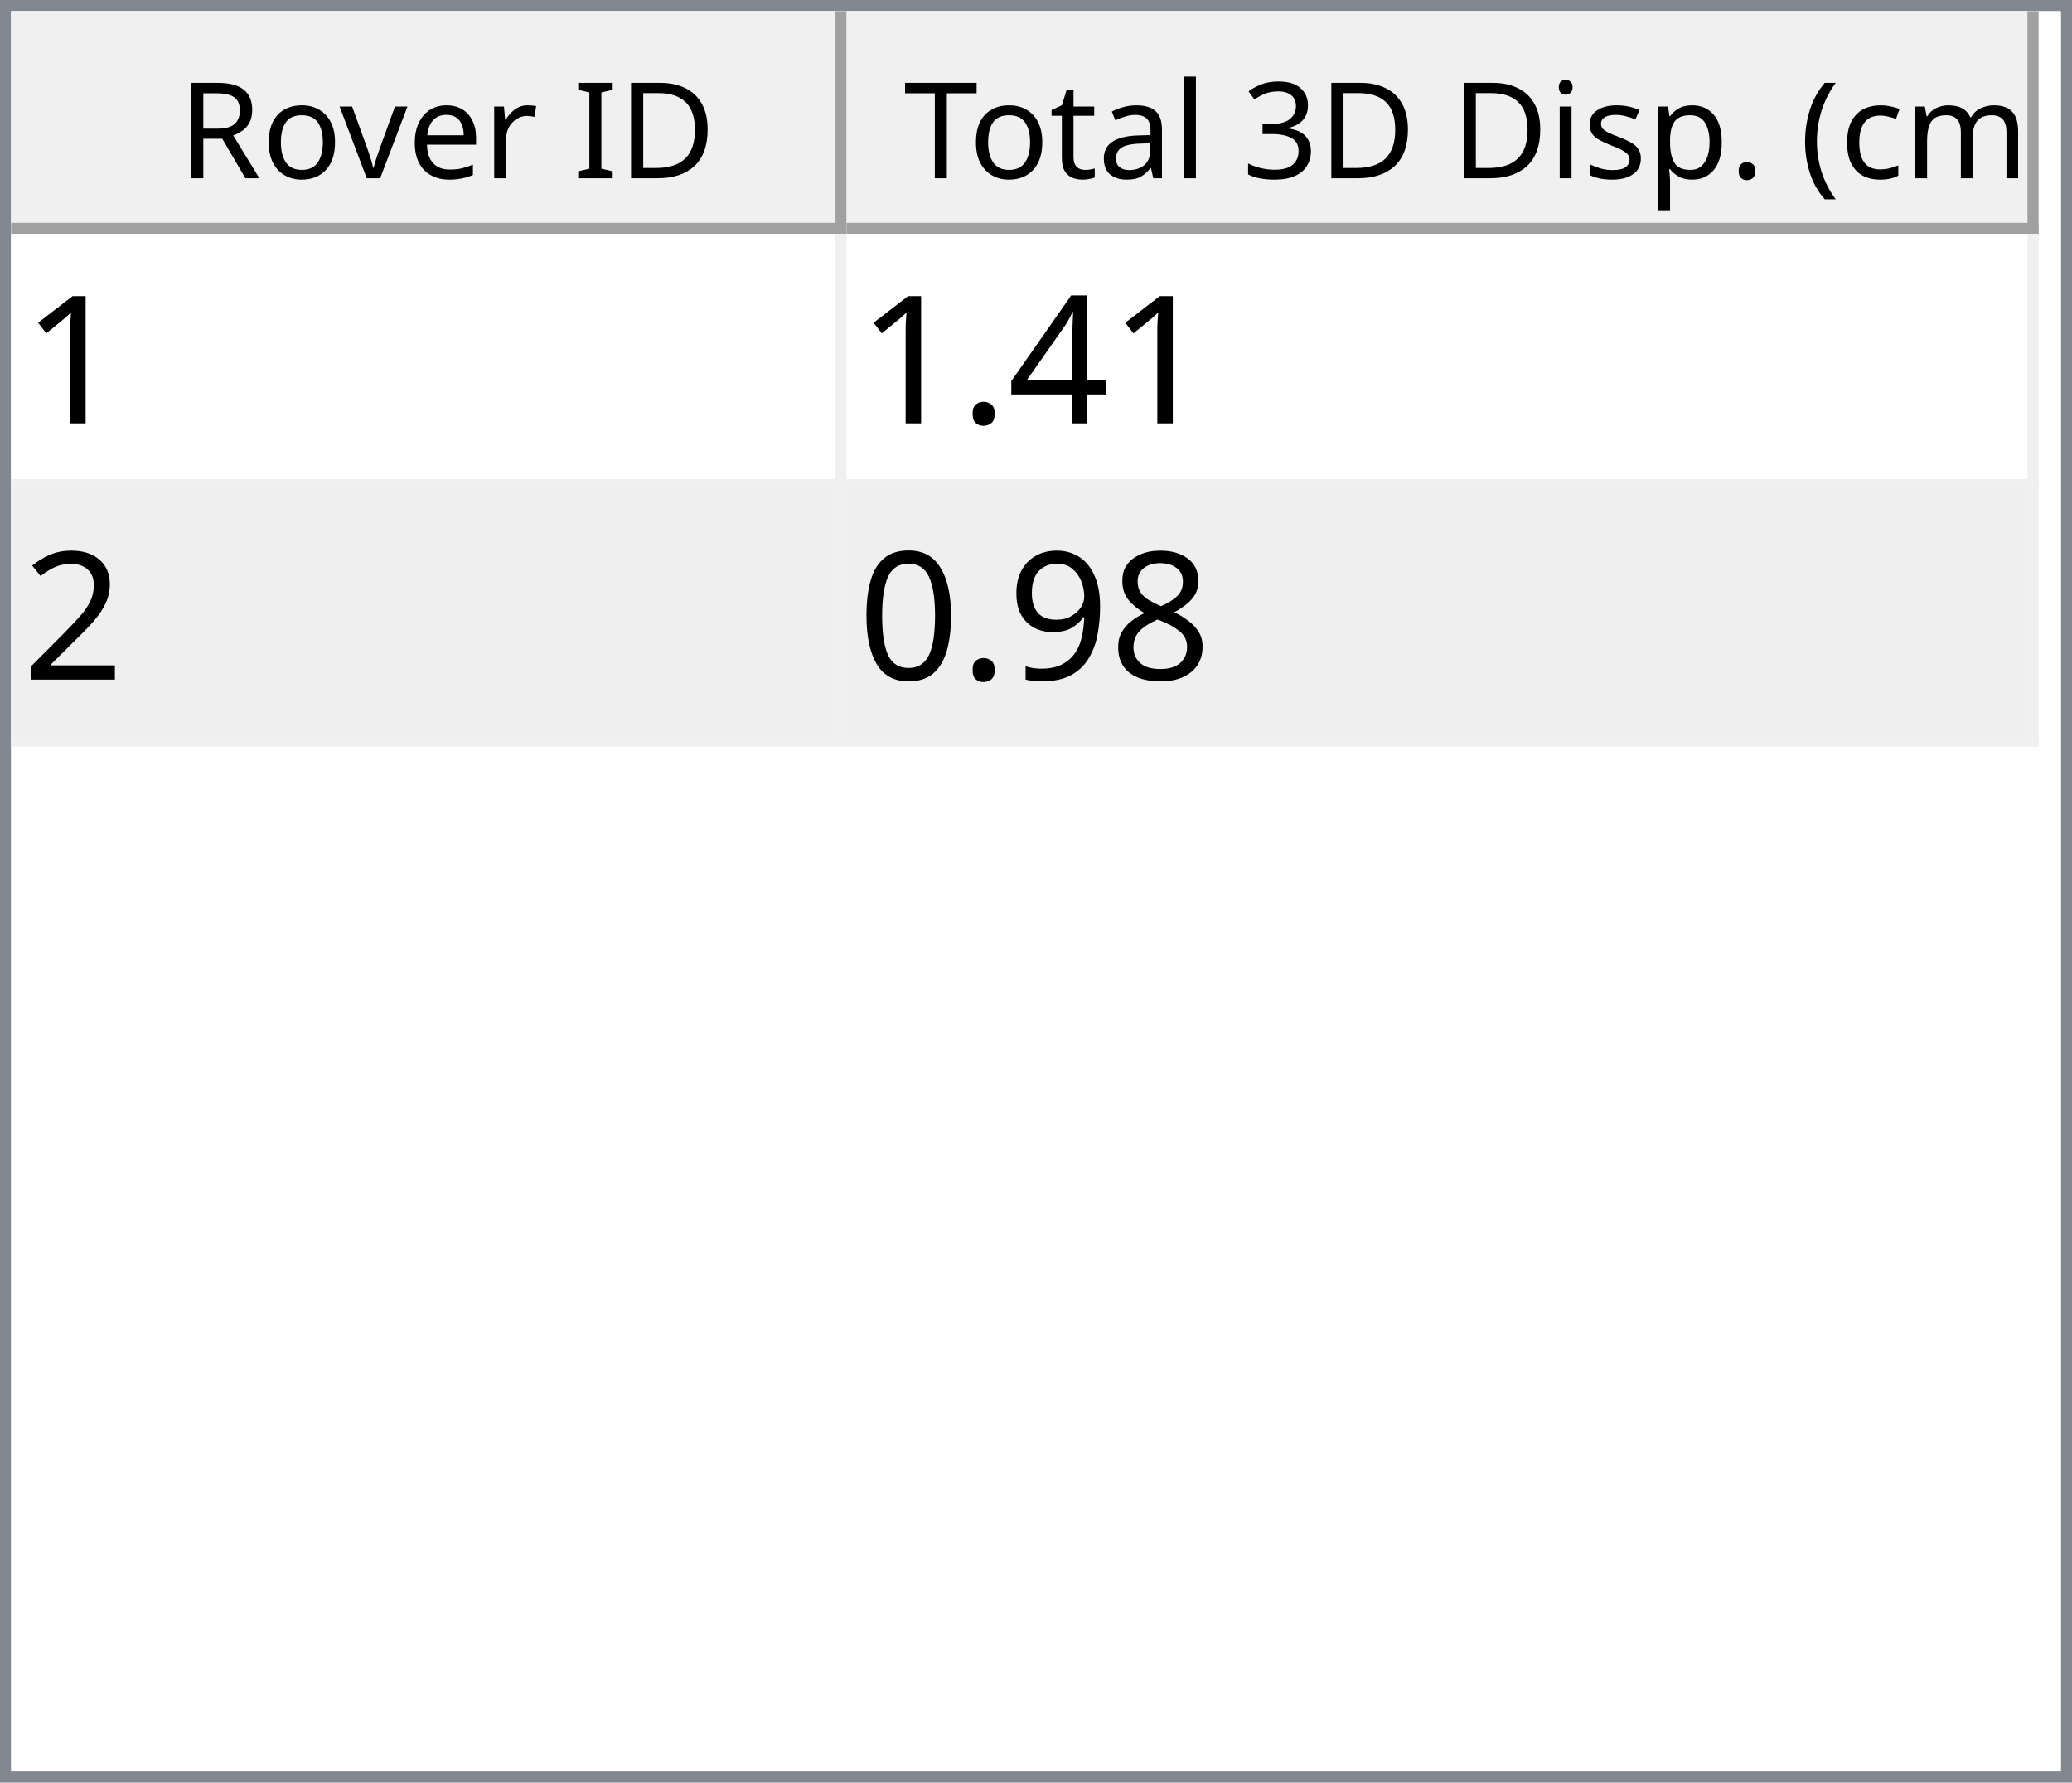
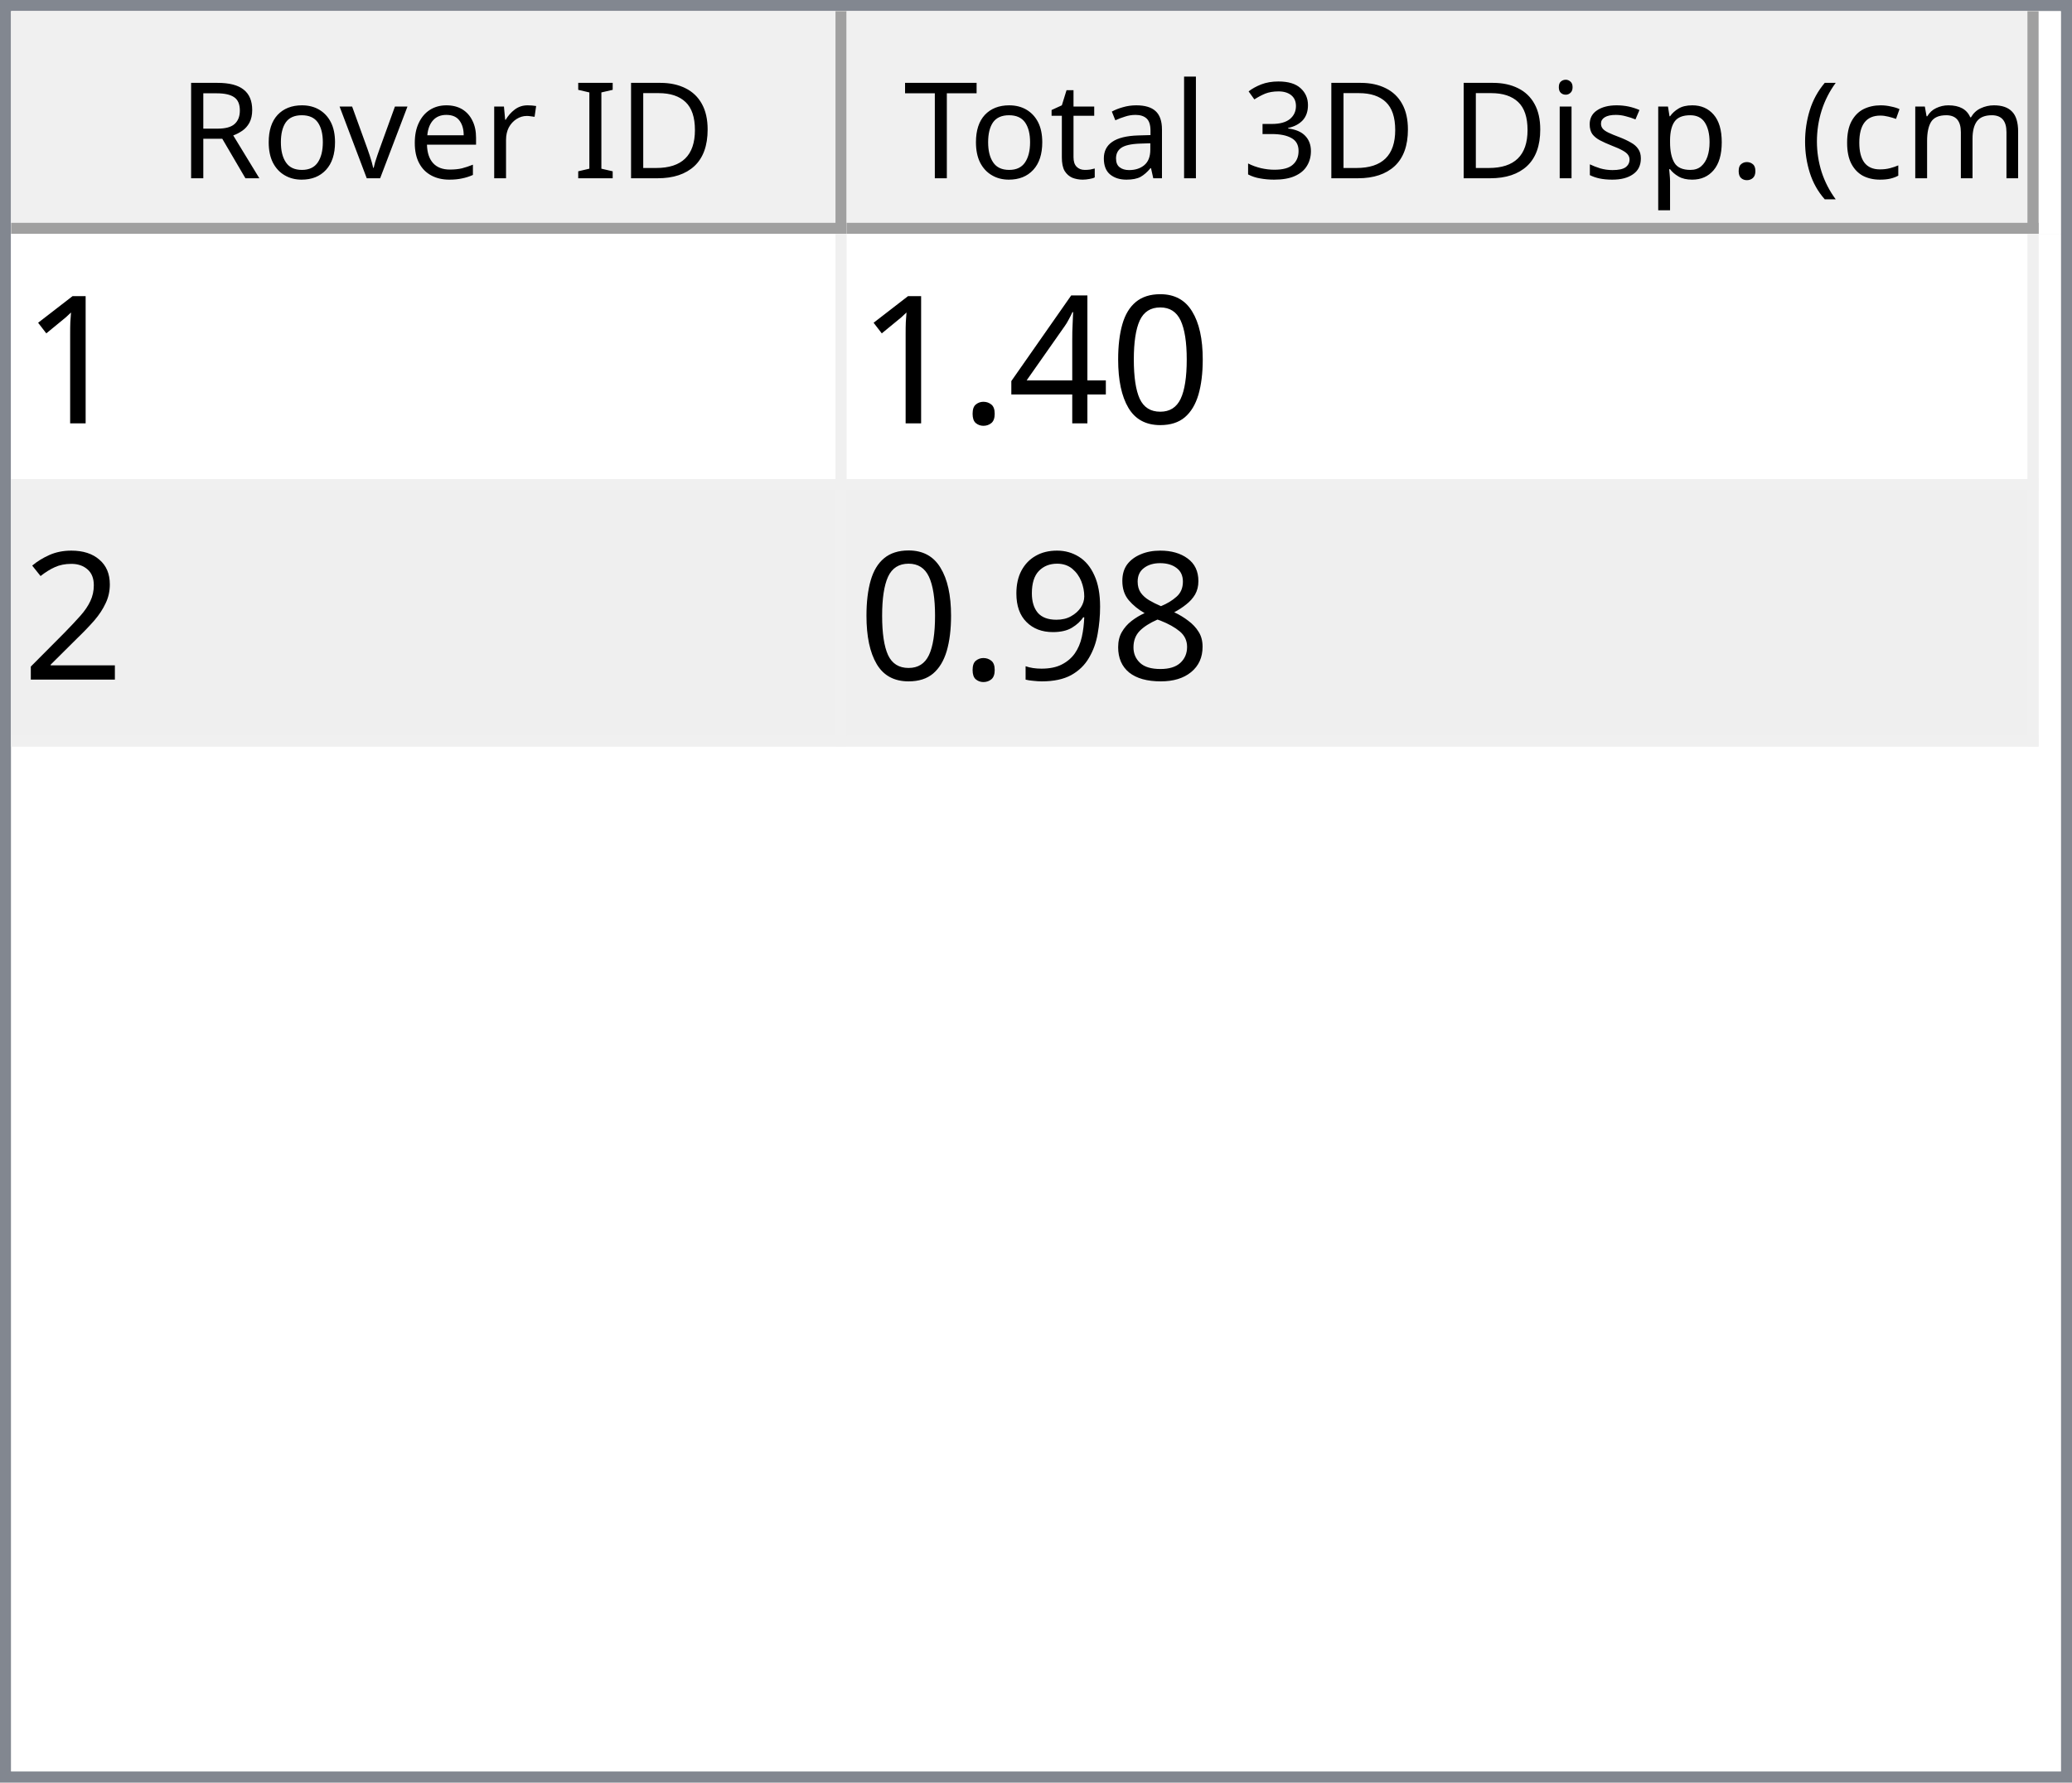
<svg xmlns="http://www.w3.org/2000/svg" style="fill-opacity:1; color-rendering:auto; color-interpolation:auto; text-rendering:auto; stroke:black; stroke-linecap:square; stroke-miterlimit:10; shape-rendering:auto; stroke-opacity:1; fill:black; stroke-dasharray:none; font-weight:normal; stroke-width:1; font-family:'Dialog'; font-style:normal; stroke-linejoin:miter; font-size:12px; stroke-dashoffset:0; image-rendering:auto;" width="186" height="160">
  <defs id="genericDefs" />
  <g>
    <defs id="defs1">
      <clipPath clipPathUnits="userSpaceOnUse" id="clipPath1">
        <path d="M0 0 L186 0 L186 160 L0 160 L0 0 Z" />
      </clipPath>
      <clipPath clipPathUnits="userSpaceOnUse" id="clipPath2">
        <path d="M0 0 L0 160 L186 160 L186 0 Z" />
      </clipPath>
      <clipPath clipPathUnits="userSpaceOnUse" id="clipPath3">
        <path d="M0 0 L0 20 L184 20 L184 0 Z" />
      </clipPath>
      <clipPath clipPathUnits="userSpaceOnUse" id="clipPath4">
        <path d="M0 0 L0 20 L75 20 L75 0 Z" />
      </clipPath>
      <clipPath clipPathUnits="userSpaceOnUse" id="clipPath5">
        <path d="M1 1 L1 19 L74 19 L74 1 Z" />
      </clipPath>
      <clipPath clipPathUnits="userSpaceOnUse" id="clipPath6">
        <path d="M0 0 L0 18 L73 18 L73 0 Z" />
      </clipPath>
      <clipPath clipPathUnits="userSpaceOnUse" id="clipPath7">
        <path d="M-0.5 -0.5 L-0.5 19.5 L74.5 19.5 L74.5 -0.5 Z" />
      </clipPath>
      <clipPath clipPathUnits="userSpaceOnUse" id="clipPath8">
        <path d="M0 0 L0 20 L107 20 L107 0 Z" />
      </clipPath>
      <clipPath clipPathUnits="userSpaceOnUse" id="clipPath9">
        <path d="M1 1 L1 19 L106 19 L106 1 Z" />
      </clipPath>
      <clipPath clipPathUnits="userSpaceOnUse" id="clipPath10">
        <path d="M0 0 L0 18 L105 18 L105 0 Z" />
      </clipPath>
      <clipPath clipPathUnits="userSpaceOnUse" id="clipPath11">
        <path d="M-0.5 -0.5 L-0.5 19.5 L106.5 19.5 L106.5 -0.5 Z" />
      </clipPath>
      <clipPath clipPathUnits="userSpaceOnUse" id="clipPath12">
        <path d="M0 0 L0 138 L184 138 L184 0 Z" />
      </clipPath>
      <clipPath clipPathUnits="userSpaceOnUse" id="clipPath13">
        <path d="M0 0 L0 46 L182 46 L182 0 Z" />
      </clipPath>
      <clipPath clipPathUnits="userSpaceOnUse" id="clipPath14">
        <path d="M-0.5 -0.5 L-0.5 45.5 L181.5 45.5 L181.5 -0.5 Z" />
      </clipPath>
      <clipPath clipPathUnits="userSpaceOnUse" id="clipPath15">
        <path d="M0 0 L0 22 L74 22 L74 0 Z" />
      </clipPath>
      <clipPath clipPathUnits="userSpaceOnUse" id="clipPath16">
        <path d="M0 0 L0 22 L106 22 L106 0 Z" />
      </clipPath>
      <font horiz-adv-x="64.551" id="font1">
        <font-face ascent="107.91" descent="25.098" units-per-em="100" style="font-style:normal; font-family:Segoe UI; font-weight:normal;" />
        <missing-glyph horiz-adv-x="64.551" d="M8.109 0 L8.109 68.266 L56.453 68.266 L56.453 0 L8.109 0 ZM15.328 7.234 L49.219 7.234 L49.219 61.031 L15.328 61.031 L15.328 7.234 Z" />
        <glyph unicode="D" horiz-adv-x="70.117" d="M9.188 0 L9.188 70.016 L28.516 70.016 Q65.531 70.016 65.531 35.891 Q65.531 19.672 55.25 9.836 Q44.969 0 27.734 0 L9.188 0 ZM17.391 62.594 L17.391 7.422 L27.828 7.422 Q41.609 7.422 49.273 14.797 Q56.938 22.172 56.938 35.688 Q56.938 62.594 28.328 62.594 L17.391 62.594 Z" />
        <glyph unicode="I" horiz-adv-x="26.611" d="M17.391 0 L9.188 0 L9.188 70.016 L17.391 70.016 L17.391 0 Z" />
        <glyph unicode=" " horiz-adv-x="27.393" d="" />
        <glyph unicode="r" horiz-adv-x="34.766" d="M34.188 41.891 Q32.078 43.5 28.125 43.5 Q23 43.5 19.555 38.672 Q16.109 33.844 16.109 25.484 L16.109 0 L8.109 0 L8.109 50 L16.109 50 L16.109 39.703 L16.312 39.703 Q18.016 44.969 21.531 47.922 Q25.047 50.875 29.391 50.875 Q32.516 50.875 34.188 50.203 L34.188 41.891 Z" />
        <glyph unicode="e" horiz-adv-x="52.295" d="M48.297 23 L12.984 23 Q13.188 14.656 17.484 10.109 Q21.781 5.562 29.297 5.562 Q37.75 5.562 44.828 11.141 L44.828 3.609 Q38.234 -1.172 27.391 -1.172 Q16.797 -1.172 10.742 5.641 Q4.688 12.453 4.688 24.812 Q4.688 36.469 11.305 43.82 Q17.922 51.172 27.734 51.172 Q37.547 51.172 42.922 44.828 Q48.297 38.484 48.297 27.203 L48.297 23 ZM40.094 29.781 Q40.047 36.719 36.75 40.578 Q33.453 44.438 27.594 44.438 Q21.922 44.438 17.969 40.383 Q14.016 36.328 13.094 29.781 L40.094 29.781 Z" />
        <glyph unicode="v" horiz-adv-x="47.9" d="M47.406 50 L27.484 0 L19.625 0 L0.688 50 L9.469 50 L22.172 13.672 Q23.578 9.672 23.922 6.688 L24.125 6.688 Q24.609 10.453 25.688 13.484 L38.969 50 L47.406 50 Z" />
        <glyph unicode="o" horiz-adv-x="58.594" d="M29 -1.172 Q17.922 -1.172 11.305 5.836 Q4.688 12.844 4.688 24.422 Q4.688 37.016 11.57 44.094 Q18.453 51.172 30.172 51.172 Q41.359 51.172 47.633 44.289 Q53.906 37.406 53.906 25.203 Q53.906 13.234 47.141 6.031 Q40.375 -1.172 29 -1.172 ZM29.594 44.438 Q21.875 44.438 17.383 39.188 Q12.891 33.938 12.891 24.703 Q12.891 15.828 17.43 10.695 Q21.969 5.562 29.594 5.562 Q37.359 5.562 41.531 10.594 Q45.703 15.625 45.703 24.906 Q45.703 34.281 41.531 39.359 Q37.359 44.438 29.594 44.438 Z" />
        <glyph unicode="R" horiz-adv-x="59.814" d="M59.375 0 L49.609 0 L37.891 19.625 Q36.281 22.359 34.766 24.289 Q33.25 26.219 31.664 27.438 Q30.078 28.656 28.25 29.219 Q26.422 29.781 24.125 29.781 L17.391 29.781 L17.391 0 L9.188 0 L9.188 70.016 L30.078 70.016 Q34.672 70.016 38.555 68.867 Q42.438 67.719 45.289 65.375 Q48.141 63.031 49.758 59.547 Q51.375 56.062 51.375 51.375 Q51.375 47.703 50.273 44.656 Q49.172 41.609 47.148 39.211 Q45.125 36.812 42.266 35.133 Q39.406 33.453 35.844 32.516 L35.844 32.328 Q37.594 31.547 38.891 30.547 Q40.188 29.547 41.359 28.18 Q42.531 26.812 43.68 25.078 Q44.828 23.344 46.234 21.047 L59.375 0 ZM17.391 62.594 L17.391 37.203 L28.516 37.203 Q31.594 37.203 34.203 38.133 Q36.812 39.062 38.719 40.797 Q40.625 42.531 41.703 45.047 Q42.781 47.562 42.781 50.688 Q42.781 56.297 39.141 59.445 Q35.5 62.594 28.609 62.594 L17.391 62.594 Z" />
        <glyph unicode=")" horiz-adv-x="30.176" d="M8.297 -15.922 L1.172 -15.922 Q16.406 2.344 16.406 26.812 Q16.406 51.469 1.078 70.016 L8.297 70.016 Q23.531 52.156 23.531 26.703 Q23.531 1.375 8.297 -15.922 Z" />
        <glyph unicode="m" horiz-adv-x="86.133" d="M79.109 0 L71.094 0 L71.094 28.719 Q71.094 37.016 68.531 40.727 Q65.969 44.438 59.906 44.438 Q54.781 44.438 51.195 39.75 Q47.609 35.062 47.609 28.516 L47.609 0 L39.594 0 L39.594 29.688 Q39.594 44.438 28.219 44.438 Q22.953 44.438 19.531 40.016 Q16.109 35.594 16.109 28.516 L16.109 0 L8.109 0 L8.109 50 L16.109 50 L16.109 42.094 L16.312 42.094 Q21.625 51.172 31.844 51.172 Q36.969 51.172 40.773 48.312 Q44.578 45.453 46 40.828 Q51.562 51.172 62.594 51.172 Q79.109 51.172 79.109 30.812 L79.109 0 Z" />
        <glyph unicode="c" horiz-adv-x="46.191" d="M42.188 2.297 Q36.422 -1.172 28.516 -1.172 Q17.828 -1.172 11.258 5.789 Q4.688 12.75 4.688 23.828 Q4.688 36.188 11.766 43.68 Q18.844 51.172 30.672 51.172 Q37.25 51.172 42.281 48.734 L42.281 40.531 Q36.719 44.438 30.375 44.438 Q22.703 44.438 17.797 38.945 Q12.891 33.453 12.891 24.516 Q12.891 15.719 17.508 10.641 Q22.125 5.562 29.891 5.562 Q36.422 5.562 42.188 9.906 L42.188 2.297 Z" />
        <glyph unicode="(" horiz-adv-x="30.176" d="M29.109 -15.922 L21.969 -15.922 Q6.844 1.375 6.844 26.703 Q6.844 52.156 21.969 70.016 L29.203 70.016 Q13.875 51.469 13.875 26.812 Q13.875 2.344 29.109 -15.922 Z" />
        <glyph unicode="." horiz-adv-x="21.68" d="M10.891 -1.078 Q8.641 -1.078 7.055 0.539 Q5.469 2.156 5.469 4.391 Q5.469 6.641 7.055 8.273 Q8.641 9.906 10.891 9.906 Q13.188 9.906 14.797 8.273 Q16.406 6.641 16.406 4.391 Q16.406 2.156 14.797 0.539 Q13.188 -1.078 10.891 -1.078 Z" />
        <glyph unicode="p" horiz-adv-x="58.789" d="M16.312 7.234 L16.109 7.234 L16.109 -23 L8.109 -23 L8.109 50 L16.109 50 L16.109 41.219 L16.312 41.219 Q22.219 51.172 33.594 51.172 Q43.266 51.172 48.688 44.461 Q54.109 37.75 54.109 26.469 Q54.109 13.922 48 6.375 Q41.891 -1.172 31.297 -1.172 Q21.578 -1.172 16.312 7.234 ZM16.109 27.391 L16.109 20.406 Q16.109 14.203 20.141 9.883 Q24.172 5.562 30.375 5.562 Q37.641 5.562 41.773 11.133 Q45.906 16.703 45.906 26.609 Q45.906 34.969 42.047 39.703 Q38.188 44.438 31.594 44.438 Q24.609 44.438 20.359 39.578 Q16.109 34.719 16.109 27.391 Z" />
        <glyph unicode="s" horiz-adv-x="42.432" d="M5.078 1.812 L5.078 10.406 Q11.625 5.562 19.484 5.562 Q30.031 5.562 30.031 12.594 Q30.031 14.594 29.125 15.992 Q28.219 17.391 26.68 18.461 Q25.141 19.531 23.07 20.383 Q21 21.234 18.609 22.172 Q15.281 23.484 12.766 24.828 Q10.25 26.172 8.57 27.859 Q6.891 29.547 6.031 31.695 Q5.172 33.844 5.172 36.719 Q5.172 40.234 6.789 42.945 Q8.406 45.656 11.086 47.484 Q13.766 49.312 17.211 50.242 Q20.656 51.172 24.312 51.172 Q30.812 51.172 35.938 48.922 L35.938 40.828 Q30.422 44.438 23.25 44.438 Q21 44.438 19.195 43.922 Q17.391 43.406 16.094 42.477 Q14.797 41.547 14.086 40.258 Q13.375 38.969 13.375 37.406 Q13.375 35.453 14.086 34.133 Q14.797 32.812 16.164 31.789 Q17.531 30.766 19.484 29.938 Q21.438 29.109 23.922 28.125 Q27.25 26.859 29.883 25.516 Q32.516 24.172 34.375 22.484 Q36.234 20.797 37.234 18.602 Q38.234 16.406 38.234 13.375 Q38.234 9.672 36.602 6.938 Q34.969 4.203 32.234 2.398 Q29.5 0.594 25.93 -0.289 Q22.359 -1.172 18.453 -1.172 Q10.75 -1.172 5.078 1.812 Z" />
        <glyph unicode="i" horiz-adv-x="24.219" d="M12.203 62.703 Q10.062 62.703 8.547 64.164 Q7.031 65.625 7.031 67.875 Q7.031 70.125 8.547 71.609 Q10.062 73.094 12.203 73.094 Q14.406 73.094 15.945 71.609 Q17.484 70.125 17.484 67.875 Q17.484 65.719 15.945 64.211 Q14.406 62.703 12.203 62.703 ZM16.109 0 L8.109 0 L8.109 50 L16.109 50 L16.109 0 Z" />
        <glyph unicode="3" horiz-adv-x="53.906" d="M46.531 19.828 Q46.531 15.094 44.75 11.211 Q42.969 7.328 39.719 4.57 Q36.469 1.812 31.93 0.297 Q27.391 -1.219 21.922 -1.219 Q11.922 -1.219 6 2.594 L6 11.188 Q13.094 5.609 22.219 5.609 Q25.875 5.609 28.828 6.539 Q31.781 7.469 33.906 9.227 Q36.031 10.984 37.18 13.477 Q38.328 15.969 38.328 19.094 Q38.328 32.812 18.797 32.812 L12.984 32.812 L12.984 39.594 L18.5 39.594 Q35.797 39.594 35.797 52.484 Q35.797 64.406 22.609 64.406 Q15.188 64.406 8.688 59.422 L8.688 67.188 Q15.375 71.188 24.609 71.188 Q29 71.188 32.57 69.969 Q36.141 68.75 38.68 66.555 Q41.219 64.359 42.609 61.281 Q44 58.203 44 54.5 Q44 40.672 30.031 36.719 L30.031 36.531 Q33.594 36.141 36.625 34.797 Q39.656 33.453 41.852 31.305 Q44.047 29.156 45.289 26.25 Q46.531 23.344 46.531 19.828 Z" />
        <glyph unicode="l" horiz-adv-x="24.219" d="M16.109 0 L8.109 0 L8.109 74.031 L16.109 74.031 L16.109 0 Z" />
        <glyph unicode="a" horiz-adv-x="50.879" d="M43.891 0 L35.891 0 L35.891 7.812 L35.688 7.812 Q30.469 -1.172 20.312 -1.172 Q12.844 -1.172 8.617 2.781 Q4.391 6.734 4.391 13.281 Q4.391 27.297 20.906 29.594 L35.891 31.688 Q35.891 44.438 25.594 44.438 Q16.547 44.438 9.281 38.281 L9.281 46.484 Q16.656 51.172 26.266 51.172 Q43.891 51.172 43.891 32.516 L43.891 0 ZM35.891 25.297 L23.828 23.641 Q18.266 22.859 15.43 20.875 Q12.594 18.891 12.594 13.875 Q12.594 10.203 15.211 7.883 Q17.828 5.562 22.172 5.562 Q28.125 5.562 32.008 9.742 Q35.891 13.922 35.891 20.312 L35.891 25.297 Z" />
        <glyph unicode="t" horiz-adv-x="33.887" d="M31.297 0.484 Q28.469 -1.078 23.828 -1.078 Q10.688 -1.078 10.688 13.578 L10.688 43.172 L2.094 43.172 L2.094 50 L10.688 50 L10.688 62.203 L18.703 64.797 L18.703 50 L31.297 50 L31.297 43.172 L18.703 43.172 L18.703 14.984 Q18.703 9.969 20.414 7.82 Q22.125 5.672 26.078 5.672 Q29.109 5.672 31.297 7.328 L31.297 0.484 Z" />
        <glyph unicode="T" horiz-adv-x="52.393" d="M50.594 62.594 L30.375 62.594 L30.375 0 L22.172 0 L22.172 62.594 L2 62.594 L2 70.016 L50.594 70.016 L50.594 62.594 Z" />
      </font>
      <font horiz-adv-x="75.0" id="font2">
        <font-face ascent="100.537" descent="21.973" units-per-em="100" style="font-style:normal; font-family:sans-serif; font-weight:normal;" />
        <missing-glyph horiz-adv-x="75.0" d="M12.5 0 L12.5 62.5 L62.5 62.5 L62.5 0 L12.5 0 ZM14.062 1.562 L60.938 1.562 L60.938 60.938 L14.062 60.938 L14.062 1.562 Z" />
        <glyph unicode="1" horiz-adv-x="55.615" d="M37.25 0 L28.469 0 L28.469 56 Q25.297 52.984 20.141 49.953 Q14.984 46.922 10.891 45.406 L10.891 53.906 Q18.266 57.375 23.781 62.305 Q29.297 67.234 31.594 71.875 L37.25 71.875 L37.25 0 Z" />
+         <glyph unicode="0" horiz-adv-x="55.615" d="M4.156 35.297 Q4.156 48 6.766 55.742 Q9.375 63.484 14.523 67.68 Q19.672 71.875 27.484 71.875 Q33.25 71.875 37.594 69.555 Q41.938 67.234 44.773 62.867 Q47.609 58.5 49.219 52.227 Q50.828 45.953 50.828 35.297 Q50.828 22.703 48.242 14.969 Q45.656 7.234 40.508 3.008 Q35.359 -1.219 27.484 -1.219 Q17.141 -1.219 11.234 6.203 Q4.156 15.141 4.156 35.297 ZM13.188 35.297 Q13.188 17.672 17.312 11.836 Q21.438 6 27.484 6 Q33.547 6 37.672 11.859 Q41.797 17.719 41.797 35.297 Q41.797 52.984 37.672 58.789 Q33.547 64.594 27.391 64.594 Q21.344 64.594 17.719 59.469 Q13.188 52.938 13.188 35.297 Z" />
        <glyph unicode="4" horiz-adv-x="55.615" d="M32.328 0 L32.328 17.141 L1.266 17.141 L1.266 25.203 L33.938 71.578 L41.109 71.578 L41.109 25.203 L50.781 25.203 L50.781 17.141 L41.109 17.141 L41.109 0 L32.328 0 ZM32.328 25.203 L32.328 57.469 L9.906 25.203 L32.328 25.203 Z" />
        <glyph unicode="." horiz-adv-x="27.783" d="M9.078 0 L9.078 10.016 L19.094 10.016 L19.094 0 L9.078 0 Z" />
        <glyph unicode="2" horiz-adv-x="55.615" d="M50.344 8.453 L50.344 0 L3.031 0 Q2.938 3.172 4.047 6.109 Q5.859 10.938 9.836 15.625 Q13.812 20.312 21.344 26.469 Q33.016 36.031 37.117 41.625 Q41.219 47.219 41.219 52.203 Q41.219 57.422 37.477 61.008 Q33.734 64.594 27.734 64.594 Q21.391 64.594 17.578 60.789 Q13.766 56.984 13.719 50.25 L4.688 51.172 Q5.609 61.281 11.664 66.578 Q17.719 71.875 27.938 71.875 Q38.234 71.875 44.242 66.164 Q50.25 60.453 50.25 52 Q50.25 47.703 48.492 43.555 Q46.734 39.406 42.656 34.812 Q38.578 30.219 29.109 22.219 Q21.188 15.578 18.945 13.211 Q16.703 10.844 15.234 8.453 L50.344 8.453 Z" />
        <glyph unicode="8" horiz-adv-x="55.615" d="M17.672 38.812 Q12.203 40.828 9.57 44.539 Q6.938 48.25 6.938 53.422 Q6.938 61.234 12.555 66.555 Q18.172 71.875 27.484 71.875 Q36.859 71.875 42.578 66.43 Q48.297 60.984 48.297 53.172 Q48.297 48.188 45.68 44.508 Q43.062 40.828 37.75 38.812 Q44.344 36.672 47.781 31.883 Q51.219 27.094 51.219 20.453 Q51.219 11.281 44.727 5.031 Q38.234 -1.219 27.641 -1.219 Q17.047 -1.219 10.547 5.055 Q4.047 11.328 4.047 20.703 Q4.047 27.688 7.594 32.398 Q11.141 37.109 17.672 38.812 ZM15.922 53.719 Q15.922 48.641 19.195 45.414 Q22.469 42.188 27.688 42.188 Q32.766 42.188 36.016 45.383 Q39.266 48.578 39.266 53.219 Q39.266 58.062 35.914 61.359 Q32.562 64.656 27.594 64.656 Q22.562 64.656 19.242 61.43 Q15.922 58.203 15.922 53.719 ZM13.094 20.656 Q13.094 16.891 14.875 13.375 Q16.656 9.859 20.172 7.93 Q23.688 6 27.734 6 Q34.031 6 38.133 10.055 Q42.234 14.109 42.234 20.359 Q42.234 26.703 38.016 30.859 Q33.797 35.016 27.438 35.016 Q21.234 35.016 17.164 30.914 Q13.094 26.812 13.094 20.656 Z" />
        <glyph unicode="9" horiz-adv-x="55.615" d="M5.469 16.547 L13.922 17.328 Q14.984 11.375 18.016 8.688 Q21.047 6 25.781 6 Q29.828 6 32.883 7.859 Q35.938 9.719 37.891 12.82 Q39.844 15.922 41.164 21.195 Q42.484 26.469 42.484 31.938 Q42.484 32.516 42.438 33.688 Q39.797 29.5 35.234 26.883 Q30.672 24.266 25.344 24.266 Q16.453 24.266 10.305 30.711 Q4.156 37.156 4.156 47.703 Q4.156 58.594 10.578 65.234 Q17 71.875 26.656 71.875 Q33.641 71.875 39.43 68.117 Q45.219 64.359 48.219 57.398 Q51.219 50.438 51.219 37.25 Q51.219 23.531 48.242 15.406 Q45.266 7.281 39.383 3.031 Q33.5 -1.219 25.594 -1.219 Q17.188 -1.219 11.867 3.445 Q6.547 8.109 5.469 16.547 ZM41.453 48.141 Q41.453 55.719 37.43 60.156 Q33.406 64.594 27.734 64.594 Q21.875 64.594 17.531 59.812 Q13.188 55.031 13.188 47.406 Q13.188 40.578 17.312 36.305 Q21.438 32.031 27.484 32.031 Q33.594 32.031 37.523 36.305 Q41.453 40.578 41.453 48.141 Z" />
-         <glyph unicode="0" horiz-adv-x="55.615" d="M4.156 35.297 Q4.156 48 6.766 55.742 Q9.375 63.484 14.523 67.68 Q19.672 71.875 27.484 71.875 Q33.25 71.875 37.594 69.555 Q41.938 67.234 44.773 62.867 Q47.609 58.5 49.219 52.227 Q50.828 45.953 50.828 35.297 Q50.828 22.703 48.242 14.969 Q45.656 7.234 40.508 3.008 Q35.359 -1.219 27.484 -1.219 Q17.141 -1.219 11.234 6.203 Q4.156 15.141 4.156 35.297 ZM13.188 35.297 Q13.188 17.672 17.312 11.836 Q21.438 6 27.484 6 Q33.547 6 37.672 11.859 Q41.797 17.719 41.797 35.297 Q41.797 52.984 37.672 58.789 Q33.547 64.594 27.391 64.594 Q21.344 64.594 17.719 59.469 Q13.188 52.938 13.188 35.297 Z" />
      </font>
    </defs>
    <g style="fill:white; stroke:white;">
      <rect x="0" y="0" width="186" style="clip-path:url(#clipPath1); stroke:none;" height="160" />
    </g>
    <g style="fill:white; text-rendering:optimizeSpeed; color-rendering:optimizeSpeed; image-rendering:optimizeSpeed; shape-rendering:crispEdges; stroke:white; color-interpolation:sRGB;">
      <rect x="0" width="186" height="160" y="0" style="stroke:none;" />
      <path style="stroke:none;" d="M0 160 L186 160 L186 0 L0 0 Z" />
    </g>
    <g style="fill:rgb(240,240,240); font-family:'Segoe UI'; stroke:rgb(240,240,240);">
      <rect x="0" y="0" width="186" style="clip-path:url(#clipPath2); stroke:none;" height="160" />
    </g>
    <g style="fill:rgb(130,135,144); font-family:'Segoe UI'; stroke:rgb(130,135,144);">
      <path d="M0 0 L186 0 L186 160 L0 160 L0 0 ZM1 1 L185 1 L185 159 L1 159 L1 1 Z" style="fill-rule:evenodd; clip-path:url(#clipPath2); stroke:none;" />
    </g>
    <g style="fill:white; font-family:'Segoe UI'; stroke:white;" transform="translate(1,1)">
      <rect x="0" y="0" width="184" style="clip-path:url(#clipPath3); stroke:none;" height="20" />
    </g>
    <g style="fill:rgb(240,240,240); font-family:'Segoe UI'; stroke:rgb(240,240,240);" transform="translate(1,1)">
      <rect x="0" y="0" width="75" style="clip-path:url(#clipPath4); stroke:none;" height="20" />
    </g>
    <g style="font-family:'Segoe UI';" transform="translate(2,2)">
      <text x="14" xml:space="preserve" y="14" style="clip-path:url(#clipPath6); stroke:none;">Rover ID</text>
    </g>
    <g style="fill:rgb(160,160,160); font-family:'Segoe UI'; stroke:rgb(160,160,160); stroke-linejoin:bevel;" transform="translate(1.5,1.5)">
      <line x1="74" x2="74" y1="0" style="fill:none; clip-path:url(#clipPath7);" y2="19" />
    </g>
    <g style="fill:rgb(160,160,160); font-family:'Segoe UI'; stroke:rgb(160,160,160); stroke-linejoin:bevel;" transform="matrix(1,0,0,1,1,1) translate(0.5,0.5)">
      <line x1="0" x2="74" y1="19" style="fill:none; clip-path:url(#clipPath7);" y2="19" />
    </g>
    <g style="fill:rgb(240,240,240); font-family:'Segoe UI'; stroke:rgb(240,240,240);" transform="translate(76,1)">
      <rect x="0" y="0" width="107" style="clip-path:url(#clipPath8); stroke:none;" height="20" />
    </g>
    <g style="font-family:'Segoe UI';" transform="translate(77,2)">
      <text x="1" xml:space="preserve" y="14" style="clip-path:url(#clipPath10); stroke:none;"> Total 3D Disp. (cm)</text>
    </g>
    <g style="fill:rgb(160,160,160); font-family:'Segoe UI'; stroke:rgb(160,160,160); stroke-linejoin:bevel;" transform="translate(76.5,1.5)">
      <line x1="106" x2="106" y1="0" style="fill:none; clip-path:url(#clipPath11);" y2="19" />
    </g>
    <g style="fill:rgb(160,160,160); font-family:'Segoe UI'; stroke:rgb(160,160,160); stroke-linejoin:bevel;" transform="matrix(1,0,0,1,76,1) translate(0.5,0.5)">
      <line x1="0" x2="106" y1="19" style="fill:none; clip-path:url(#clipPath11);" y2="19" />
    </g>
    <g style="fill:white; font-family:'Segoe UI'; stroke:white;" transform="translate(1,21)">
      <rect x="0" y="0" width="184" style="clip-path:url(#clipPath12); stroke:none;" height="138" />
    </g>
    <g style="fill:rgb(240,240,240); font-size:16px; font-family:sans-serif; stroke:rgb(240,240,240);" transform="translate(1,21)">
      <rect x="0" y="0" width="182" style="clip-path:url(#clipPath13); stroke:none;" height="46" />
      <line transform="translate(0.5,0.5)" x1="0" x2="181" y1="22" style="clip-path:url(#clipPath14); fill:none; stroke-linejoin:bevel;" y2="22" />
    </g>
    <g transform="matrix(1,0,0,1,1,21) translate(0.5,0.5)" style="fill:rgb(240,240,240); font-size:16px; font-family:sans-serif; stroke:rgb(240,240,240); stroke-linejoin:bevel;">
      <line x1="0" x2="181" y1="45" style="fill:none; clip-path:url(#clipPath14);" y2="45" />
    </g>
    <g transform="matrix(1,0,0,1,1,21) translate(0.5,0.5)" style="fill:rgb(240,240,240); font-size:16px; font-family:sans-serif; stroke:rgb(240,240,240); stroke-linejoin:bevel;">
      <line x1="74" x2="74" y1="0" style="fill:none; clip-path:url(#clipPath14);" y2="45" />
    </g>
    <g transform="matrix(1,0,0,1,1,21) translate(0.5,0.5)" style="fill:rgb(240,240,240); font-size:16px; font-family:sans-serif; stroke:rgb(240,240,240); stroke-linejoin:bevel;">
      <line x1="181" x2="181" y1="0" style="fill:none; clip-path:url(#clipPath14);" y2="45" />
    </g>
    <g style="fill:white; font-size:16px; font-family:sans-serif; stroke:white;" transform="matrix(1,0,0,1,1,21)">
      <rect x="0" y="0" width="74" style="clip-path:url(#clipPath15); stroke:none;" height="22" />
      <text x="1" y="17" style="fill:black; clip-path:url(#clipPath15); stroke:none;" xml:space="preserve">1</text>
    </g>
    <g style="fill:white; font-size:16px; font-family:sans-serif; stroke:white;" transform="matrix(1,0,0,1,1,21) translate(75,0)">
      <rect x="0" y="0" width="106" style="clip-path:url(#clipPath16); stroke:none;" height="22" />
-       <text x="1" y="17" style="fill:black; clip-path:url(#clipPath16); stroke:none;" xml:space="preserve">1.41</text>
+       <text x="1" y="17" style="fill:black; clip-path:url(#clipPath16); stroke:none;" xml:space="preserve">1.40</text>
    </g>
    <g style="fill:rgb(239,239,239); font-size:16px; font-family:sans-serif; stroke:rgb(239,239,239);" transform="matrix(1,0,0,1,1,21) translate(0,23)">
      <rect x="0" y="0" width="74" style="clip-path:url(#clipPath15); stroke:none;" height="22" />
      <text x="1" y="17" style="fill:black; clip-path:url(#clipPath15); stroke:none;" xml:space="preserve">2</text>
    </g>
    <g style="fill:rgb(239,239,239); font-size:16px; font-family:sans-serif; stroke:rgb(239,239,239);" transform="matrix(1,0,0,1,1,21) translate(75,23)">
      <rect x="0" y="0" width="106" style="clip-path:url(#clipPath16); stroke:none;" height="22" />
      <text x="1" y="17" style="fill:black; clip-path:url(#clipPath16); stroke:none;" xml:space="preserve">0.98</text>
    </g>
  </g>
</svg>
